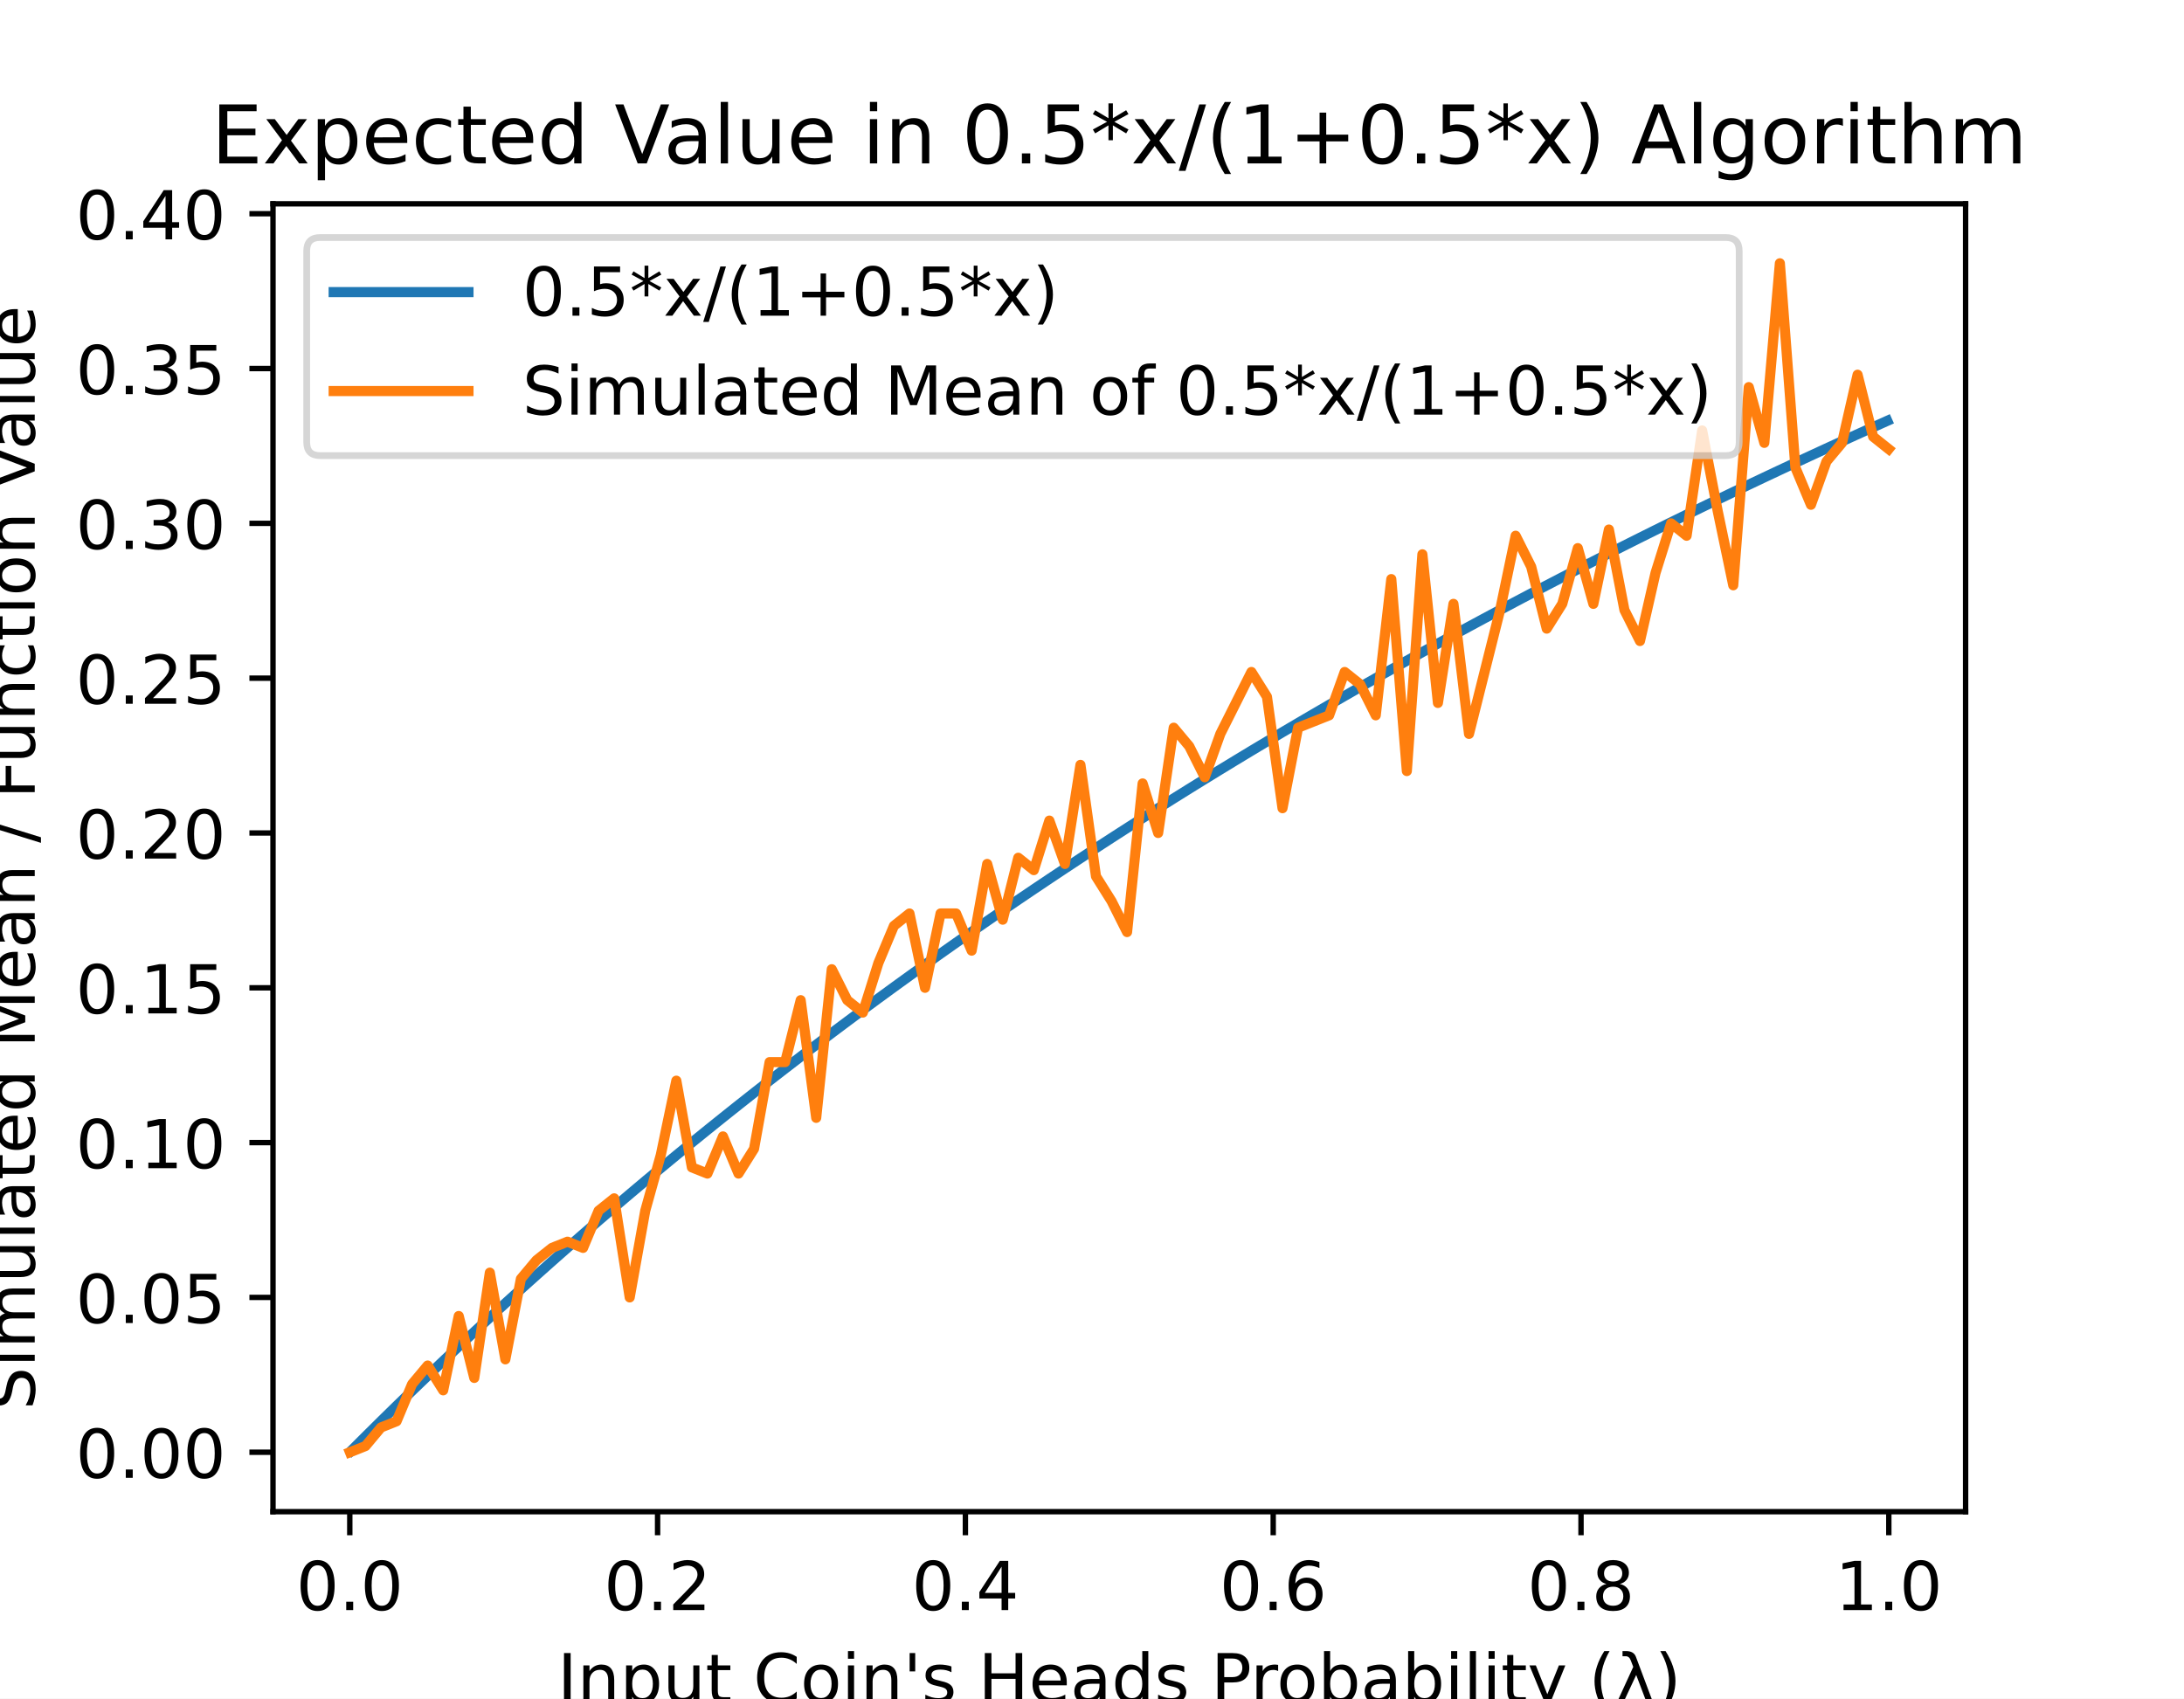
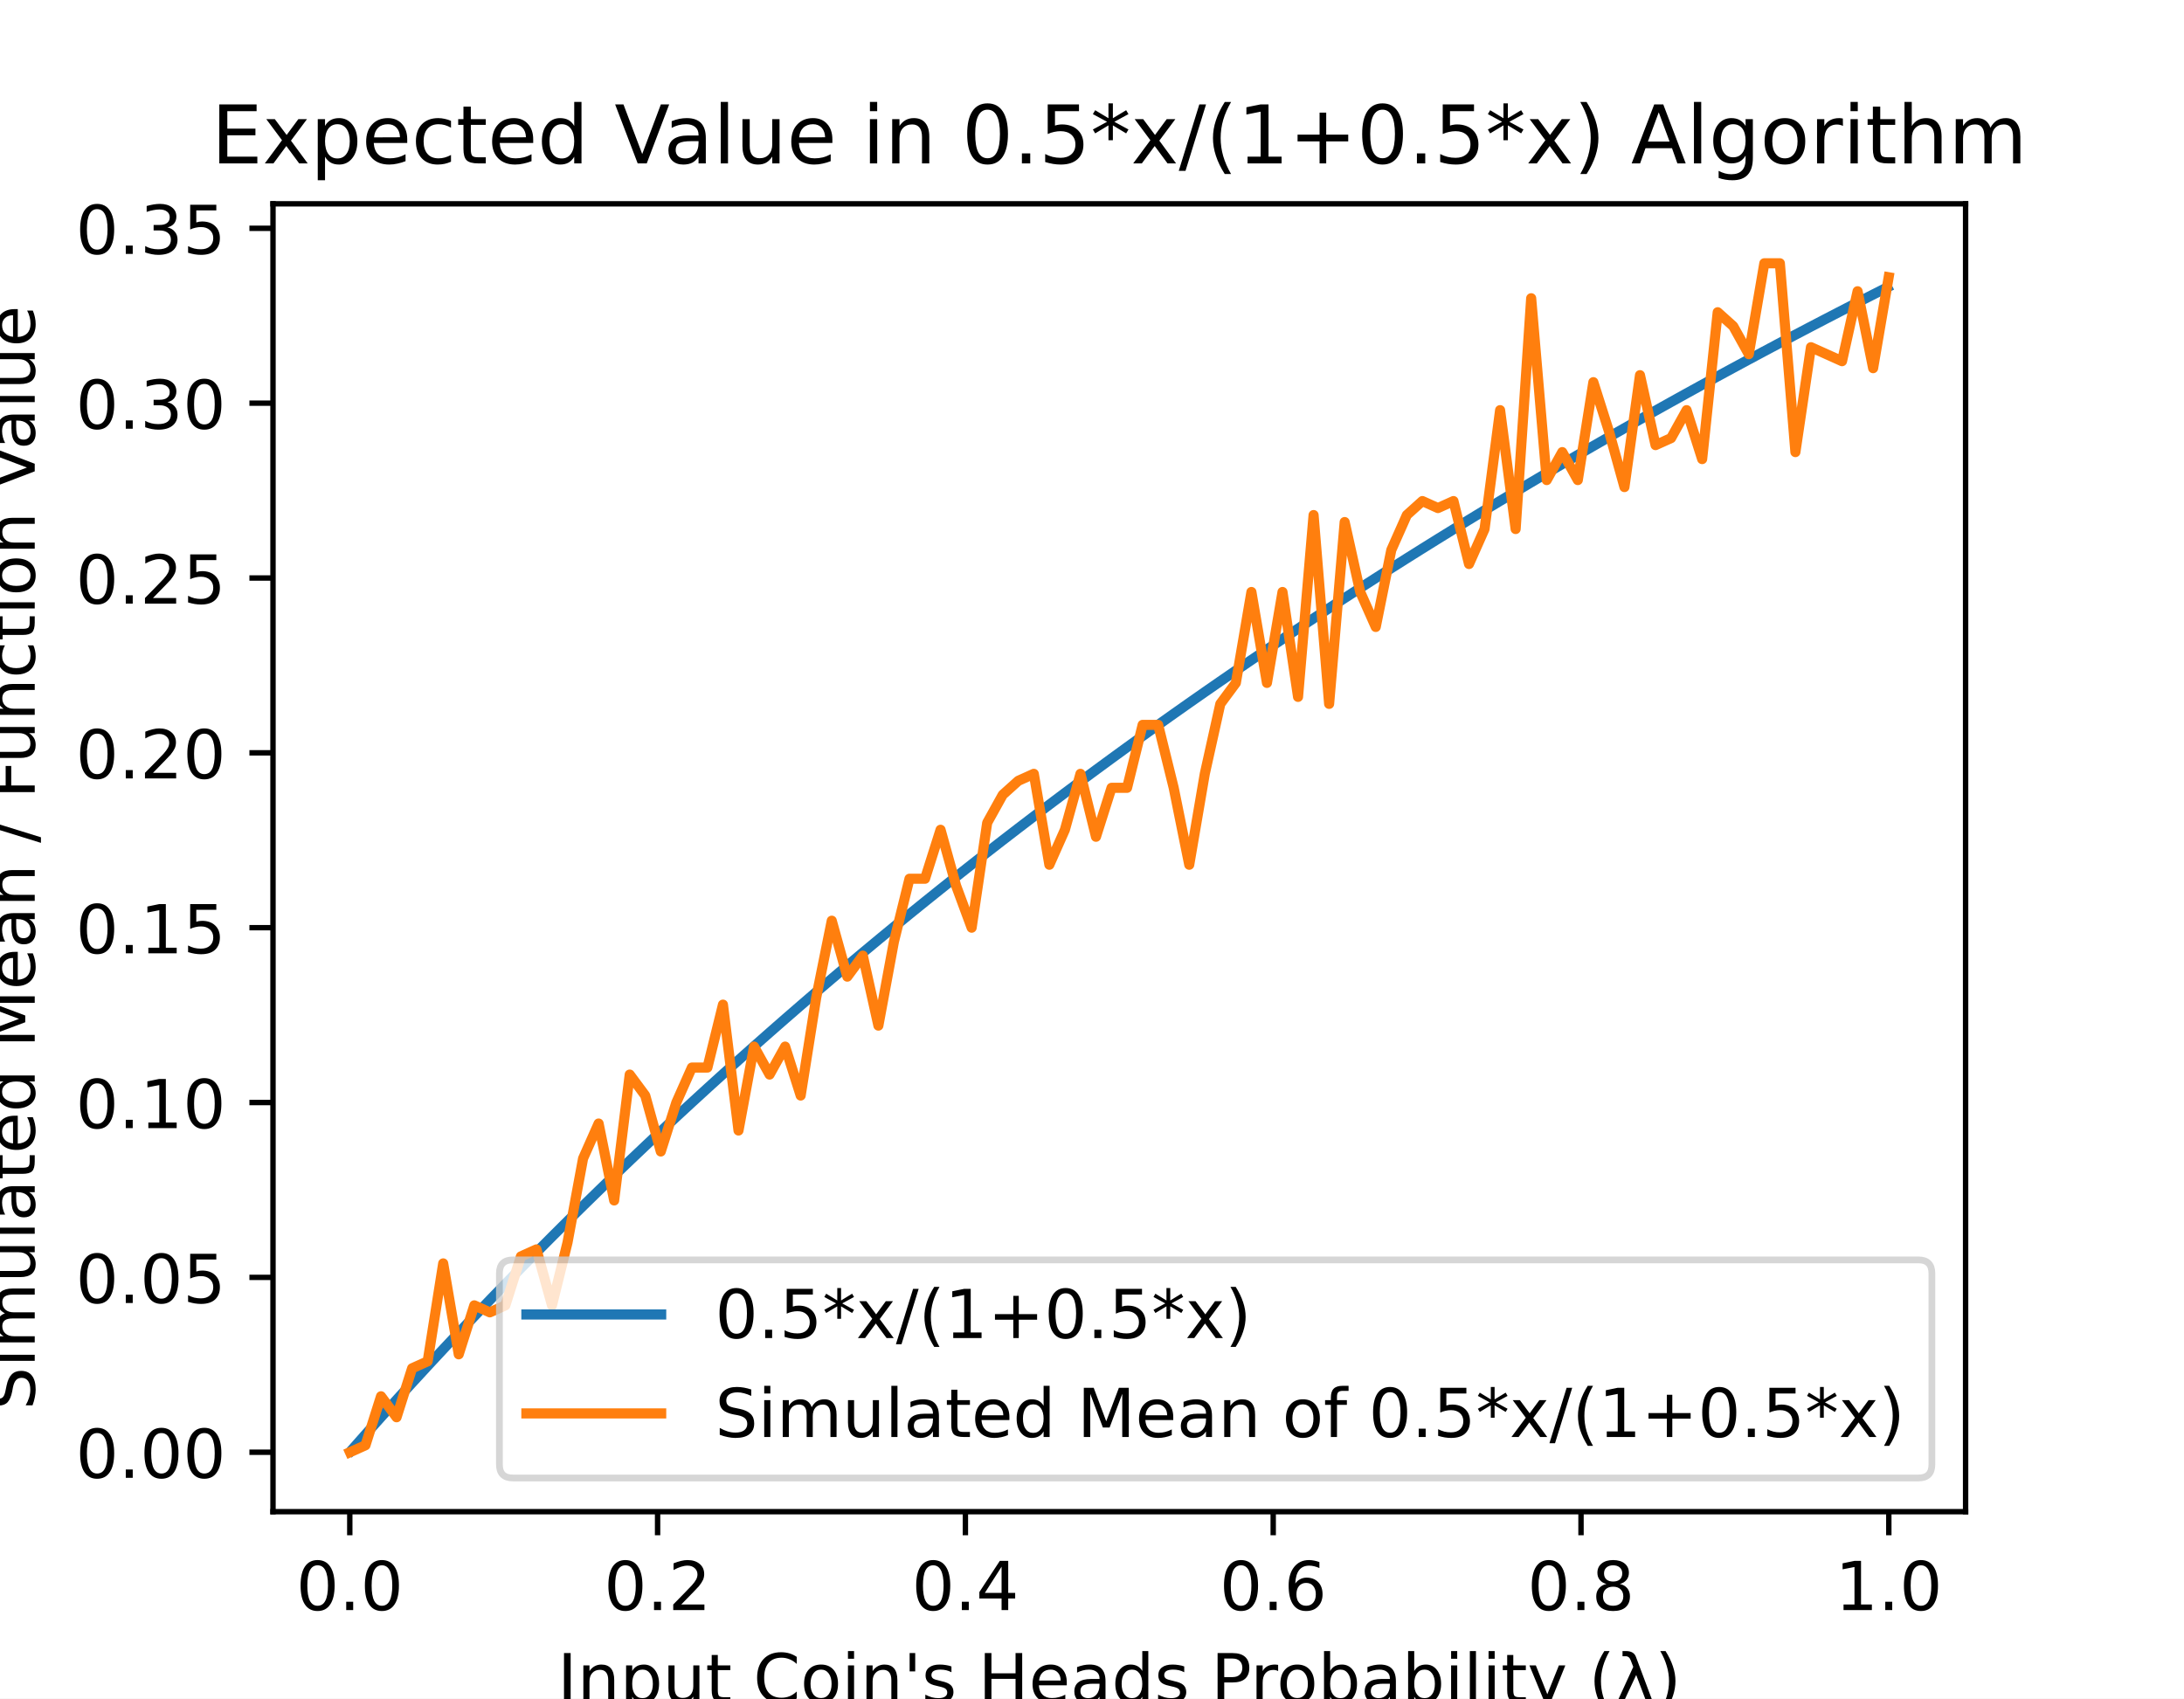
<svg xmlns="http://www.w3.org/2000/svg" xmlns:xlink="http://www.w3.org/1999/xlink" height="252pt" version="1.1" viewBox="0 0 324 252" width="324pt">
  <defs>
    <style type="text/css">
*{stroke-linecap:butt;stroke-linejoin:round;}
  </style>
  </defs>
  <g id="figure_1">
    <g id="patch_1">
      <path d="M 0 252  L 324 252  L 324 0  L 0 0  z " style="fill:#ffffff;" />
    </g>
    <g id="axes_1">
      <g id="patch_2">
        <path d="M 40.5 224.28  L 291.6 224.28  L 291.6 30.24  L 40.5 30.24  z " style="fill:#ffffff;" />
      </g>
      <g id="matplotlib.axis_1">
        <g id="xtick_1">
          <g id="line2d_1">
            <defs>
-               <path d="M 0 0  L 0 3.5  " id="m547c532d26" style="stroke:#000000;stroke-width:0.8;" />
+               <path d="M 0 0  L 0 3.5  " id="m545fe7e2e3" style="stroke:#000000;stroke-width:0.8;" />
            </defs>
            <g>
-               <use style="stroke:#000000;stroke-width:0.8;" x="51.891" xlink:href="#m547c532d26" y="224.28" />
+               <use style="stroke:#000000;stroke-width:0.8;" x="51.891" xlink:href="#m545fe7e2e3" y="224.28" />
            </g>
          </g>
          <g id="text_1">
            <text style="font-family:DejaVu Sans;font-size:10px;font-style:normal;font-weight:normal;text-anchor:middle;" transform="rotate(-0, 51.89081, 238.8784)" x="51.891" y="238.878">0.0</text>
          </g>
        </g>
        <g id="xtick_2">
          <g id="line2d_2">
            <g>
-               <use style="stroke:#000000;stroke-width:0.8;" x="97.554" xlink:href="#m547c532d26" y="224.28" />
+               <use style="stroke:#000000;stroke-width:0.8;" x="97.554" xlink:href="#m545fe7e2e3" y="224.28" />
            </g>
          </g>
          <g id="text_2">
            <text style="font-family:DejaVu Sans;font-size:10px;font-style:normal;font-weight:normal;text-anchor:middle;" transform="rotate(-0, 97.55448, 238.8784)" x="97.554" y="238.878">0.2</text>
          </g>
        </g>
        <g id="xtick_3">
          <g id="line2d_3">
            <g>
-               <use style="stroke:#000000;stroke-width:0.8;" x="143.218" xlink:href="#m547c532d26" y="224.28" />
+               <use style="stroke:#000000;stroke-width:0.8;" x="143.218" xlink:href="#m545fe7e2e3" y="224.28" />
            </g>
          </g>
          <g id="text_3">
            <text style="font-family:DejaVu Sans;font-size:10px;font-style:normal;font-weight:normal;text-anchor:middle;" transform="rotate(-0, 143.2182, 238.8784)" x="143.218" y="238.878">0.4</text>
          </g>
        </g>
        <g id="xtick_4">
          <g id="line2d_4">
            <g>
-               <use style="stroke:#000000;stroke-width:0.8;" x="188.882" xlink:href="#m547c532d26" y="224.28" />
+               <use style="stroke:#000000;stroke-width:0.8;" x="188.882" xlink:href="#m545fe7e2e3" y="224.28" />
            </g>
          </g>
          <g id="text_4">
            <text style="font-family:DejaVu Sans;font-size:10px;font-style:normal;font-weight:normal;text-anchor:middle;" transform="rotate(-0, 188.8818, 238.8784)" x="188.882" y="238.878">0.6</text>
          </g>
        </g>
        <g id="xtick_5">
          <g id="line2d_5">
            <g>
-               <use style="stroke:#000000;stroke-width:0.8;" x="234.546" xlink:href="#m547c532d26" y="224.28" />
+               <use style="stroke:#000000;stroke-width:0.8;" x="234.546" xlink:href="#m545fe7e2e3" y="224.28" />
            </g>
          </g>
          <g id="text_5">
            <text style="font-family:DejaVu Sans;font-size:10px;font-style:normal;font-weight:normal;text-anchor:middle;" transform="rotate(-0, 234.5455, 238.8784)" x="234.546" y="238.878">0.8</text>
          </g>
        </g>
        <g id="xtick_6">
          <g id="line2d_6">
            <g>
-               <use style="stroke:#000000;stroke-width:0.8;" x="280.209" xlink:href="#m547c532d26" y="224.28" />
+               <use style="stroke:#000000;stroke-width:0.8;" x="280.209" xlink:href="#m545fe7e2e3" y="224.28" />
            </g>
          </g>
          <g id="text_6">
            <text style="font-family:DejaVu Sans;font-size:10px;font-style:normal;font-weight:normal;text-anchor:middle;" transform="rotate(-0, 280.2092, 238.8784)" x="280.209" y="238.878">1.0</text>
          </g>
        </g>
        <g id="text_7">
          <text style="font-family:DejaVu Sans;font-size:10px;font-style:normal;font-weight:normal;text-anchor:middle;" transform="rotate(-0, 166.05, 252.5566)" x="166.05" y="252.557">Input Coin's Heads Probability (λ)</text>
        </g>
      </g>
      <g id="matplotlib.axis_2">
        <g id="ytick_1">
          <g id="line2d_7">
            <defs>
-               <path d="M 0 0  L -3.5 0  " id="mc7476b042a" style="stroke:#000000;stroke-width:0.8;" />
+               <path d="M 0 0  L -3.5 0  " id="mfa2e0b0c2d" style="stroke:#000000;stroke-width:0.8;" />
            </defs>
            <g>
-               <use style="stroke:#000000;stroke-width:0.8;" x="40.5" xlink:href="#mc7476b042a" y="215.46" />
+               <use style="stroke:#000000;stroke-width:0.8;" x="40.5" xlink:href="#mfa2e0b0c2d" y="215.46" />
            </g>
          </g>
          <g id="text_8">
            <text style="font-family:DejaVu Sans;font-size:10px;font-style:normal;font-weight:normal;text-anchor:end;" transform="rotate(-0, 33.5, 219.2592)" x="33.5" y="219.259">0.00</text>
          </g>
        </g>
        <g id="ytick_2">
          <g id="line2d_8">
            <g>
-               <use style="stroke:#000000;stroke-width:0.8;" x="40.5" xlink:href="#mc7476b042a" y="192.491" />
+               <use style="stroke:#000000;stroke-width:0.8;" x="40.5" xlink:href="#mfa2e0b0c2d" y="189.519" />
            </g>
          </g>
          <g id="text_9">
-             <text style="font-family:DejaVu Sans;font-size:10px;font-style:normal;font-weight:normal;text-anchor:end;" transform="rotate(-0, 33.5, 196.2905)" x="33.5" y="196.29">0.05</text>
+             <text style="font-family:DejaVu Sans;font-size:10px;font-style:normal;font-weight:normal;text-anchor:end;" transform="rotate(-0, 33.5, 193.318)" x="33.5" y="193.318">0.05</text>
          </g>
        </g>
        <g id="ytick_3">
          <g id="line2d_9">
            <g>
-               <use style="stroke:#000000;stroke-width:0.8;" x="40.5" xlink:href="#mc7476b042a" y="169.523" />
+               <use style="stroke:#000000;stroke-width:0.8;" x="40.5" xlink:href="#mfa2e0b0c2d" y="163.578" />
            </g>
          </g>
          <g id="text_10">
-             <text style="font-family:DejaVu Sans;font-size:10px;font-style:normal;font-weight:normal;text-anchor:end;" transform="rotate(-0, 33.5, 173.3217)" x="33.5" y="173.322">0.10</text>
+             <text style="font-family:DejaVu Sans;font-size:10px;font-style:normal;font-weight:normal;text-anchor:end;" transform="rotate(-0, 33.5, 167.3769)" x="33.5" y="167.377">0.10</text>
          </g>
        </g>
        <g id="ytick_4">
          <g id="line2d_10">
            <g>
-               <use style="stroke:#000000;stroke-width:0.8;" x="40.5" xlink:href="#mc7476b042a" y="146.554" />
+               <use style="stroke:#000000;stroke-width:0.8;" x="40.5" xlink:href="#mfa2e0b0c2d" y="137.636" />
            </g>
          </g>
          <g id="text_11">
-             <text style="font-family:DejaVu Sans;font-size:10px;font-style:normal;font-weight:normal;text-anchor:end;" transform="rotate(-0, 33.5, 150.353)" x="33.5" y="150.353">0.15</text>
+             <text style="font-family:DejaVu Sans;font-size:10px;font-style:normal;font-weight:normal;text-anchor:end;" transform="rotate(-0, 33.5, 141.4357)" x="33.5" y="141.436">0.15</text>
          </g>
        </g>
        <g id="ytick_5">
          <g id="line2d_11">
            <g>
-               <use style="stroke:#000000;stroke-width:0.8;" x="40.5" xlink:href="#mc7476b042a" y="123.585" />
+               <use style="stroke:#000000;stroke-width:0.8;" x="40.5" xlink:href="#mfa2e0b0c2d" y="111.695" />
            </g>
          </g>
          <g id="text_12">
-             <text style="font-family:DejaVu Sans;font-size:10px;font-style:normal;font-weight:normal;text-anchor:end;" transform="rotate(-0, 33.5, 127.3842)" x="33.5" y="127.384">0.20</text>
+             <text style="font-family:DejaVu Sans;font-size:10px;font-style:normal;font-weight:normal;text-anchor:end;" transform="rotate(-0, 33.5, 115.4945)" x="33.5" y="115.495">0.20</text>
          </g>
        </g>
        <g id="ytick_6">
          <g id="line2d_12">
            <g>
-               <use style="stroke:#000000;stroke-width:0.8;" x="40.5" xlink:href="#mc7476b042a" y="100.616" />
+               <use style="stroke:#000000;stroke-width:0.8;" x="40.5" xlink:href="#mfa2e0b0c2d" y="85.754" />
            </g>
          </g>
          <g id="text_13">
-             <text style="font-family:DejaVu Sans;font-size:10px;font-style:normal;font-weight:normal;text-anchor:end;" transform="rotate(-0, 33.5, 104.4155)" x="33.5" y="104.415">0.25</text>
+             <text style="font-family:DejaVu Sans;font-size:10px;font-style:normal;font-weight:normal;text-anchor:end;" transform="rotate(-0, 33.5, 89.55334)" x="33.5" y="89.553">0.25</text>
          </g>
        </g>
        <g id="ytick_7">
          <g id="line2d_13">
            <g>
-               <use style="stroke:#000000;stroke-width:0.8;" x="40.5" xlink:href="#mc7476b042a" y="77.647" />
+               <use style="stroke:#000000;stroke-width:0.8;" x="40.5" xlink:href="#mfa2e0b0c2d" y="59.813" />
            </g>
          </g>
          <g id="text_14">
-             <text style="font-family:DejaVu Sans;font-size:10px;font-style:normal;font-weight:normal;text-anchor:end;" transform="rotate(-0, 33.5, 81.44672)" x="33.5" y="81.447">0.30</text>
+             <text style="font-family:DejaVu Sans;font-size:10px;font-style:normal;font-weight:normal;text-anchor:end;" transform="rotate(-0, 33.5, 63.61216)" x="33.5" y="63.612">0.30</text>
          </g>
        </g>
        <g id="ytick_8">
          <g id="line2d_14">
            <g>
-               <use style="stroke:#000000;stroke-width:0.8;" x="40.5" xlink:href="#mc7476b042a" y="54.679" />
+               <use style="stroke:#000000;stroke-width:0.8;" x="40.5" xlink:href="#mfa2e0b0c2d" y="33.872" />
            </g>
          </g>
          <g id="text_15">
-             <text style="font-family:DejaVu Sans;font-size:10px;font-style:normal;font-weight:normal;text-anchor:end;" transform="rotate(-0, 33.5, 58.47797)" x="33.5" y="58.478">0.35</text>
-           </g>
-         </g>
-         <g id="ytick_9">
-           <g id="line2d_15">
-             <g>
-               <use style="stroke:#000000;stroke-width:0.8;" x="40.5" xlink:href="#mc7476b042a" y="31.71" />
-             </g>
-           </g>
-           <g id="text_16">
-             <text style="font-family:DejaVu Sans;font-size:10px;font-style:normal;font-weight:normal;text-anchor:end;" transform="rotate(-0, 33.5, 35.50922)" x="33.5" y="35.509">0.40</text>
-           </g>
-         </g>
-         <g id="text_17">
+             <text style="font-family:DejaVu Sans;font-size:10px;font-style:normal;font-weight:normal;text-anchor:end;" transform="rotate(-0, 33.5, 37.67098)" x="33.5" y="37.671">0.35</text>
+           </g>
+         </g>
+         <g id="text_16">
          <text style="font-family:DejaVu Sans;font-size:10px;font-style:normal;font-weight:normal;text-anchor:middle;" transform="rotate(-90, 5.154687, 127.26)" x="5.155" y="127.26">Simulated Mean / Function Value</text>
        </g>
      </g>
+       <g id="line2d_15">
+         <path clip-path="url(#pa2da61f705)" d="M 52.119 215.201  L 54.421 212.601  L 56.722 210.028  L 59.024 207.48  L 61.326 204.957  L 63.627 202.459  L 65.929 199.986  L 68.231 197.536  L 70.532 195.111  L 72.834 192.708  L 75.135 190.329  L 77.437 187.972  L 79.739 185.638  L 82.04 183.326  L 84.342 181.036  L 86.644 178.767  L 88.945 176.519  L 91.247 174.292  L 93.549 172.086  L 95.85 169.9  L 98.152 167.734  L 100.453 165.588  L 102.755 163.461  L 105.057 161.353  L 107.358 159.265  L 109.66 157.195  L 111.962 155.143  L 114.263 153.11  L 116.565 151.095  L 118.867 149.097  L 121.168 147.117  L 123.47 145.154  L 125.771 143.208  L 128.073 141.279  L 130.375 139.366  L 132.676 137.47  L 134.978 135.59  L 137.28 133.726  L 139.581 131.878  L 141.883 130.046  L 144.184 128.228  L 146.486 126.426  L 148.788 124.639  L 151.089 122.867  L 153.391 121.109  L 155.693 119.366  L 157.994 117.637  L 160.296 115.922  L 162.598 114.221  L 164.899 112.534  L 167.201 110.86  L 169.502 109.2  L 171.804 107.553  L 174.106 105.919  L 176.407 104.298  L 178.709 102.69  L 181.011 101.094  L 183.312 99.511  L 185.614 97.941  L 187.916 96.382  L 190.217 94.836  L 192.519 93.301  L 194.82 91.779  L 197.122 90.267  L 199.424 88.768  L 201.725 87.28  L 204.027 85.803  L 206.329 84.337  L 208.63 82.882  L 210.932 81.438  L 213.233 80.005  L 215.535 78.583  L 217.837 77.17  L 220.138 75.769  L 222.44 74.378  L 224.742 72.996  L 227.043 71.625  L 229.345 70.264  L 231.647 68.913  L 233.948 67.571  L 236.25 66.239  L 238.551 64.917  L 240.853 63.604  L 243.155 62.3  L 245.456 61.006  L 247.758 59.721  L 250.06 58.444  L 252.361 57.177  L 254.663 55.919  L 256.965 54.669  L 259.266 53.428  L 261.568 52.196  L 263.869 50.972  L 266.171 49.756  L 268.473 48.549  L 270.774 47.35  L 273.076 46.159  L 275.378 44.976  L 277.679 43.801  L 279.981 42.634  " style="fill:none;stroke:#1f77b4;stroke-linecap:square;stroke-width:1.5;" />
+       </g>
      <g id="line2d_16">
-         <path clip-path="url(#p6148b14ef5)" d="M 52.119 215.23  L 54.421 212.929  L 56.722 210.65  L 59.024 208.394  L 61.326 206.161  L 63.627 203.949  L 65.929 201.759  L 68.231 199.59  L 70.532 197.442  L 72.834 195.315  L 75.135 193.209  L 77.437 191.122  L 79.739 189.055  L 82.04 187.008  L 84.342 184.98  L 86.644 182.971  L 88.945 180.981  L 91.247 179.009  L 93.549 177.056  L 95.85 175.12  L 98.152 173.203  L 100.453 171.302  L 102.755 169.419  L 105.057 167.553  L 107.358 165.704  L 109.66 163.871  L 111.962 162.055  L 114.263 160.254  L 116.565 158.47  L 118.867 156.701  L 121.168 154.948  L 123.47 153.21  L 125.771 151.487  L 128.073 149.779  L 130.375 148.085  L 132.676 146.407  L 134.978 144.742  L 137.28 143.092  L 139.581 141.455  L 141.883 139.833  L 144.184 138.224  L 146.486 136.628  L 148.788 135.046  L 151.089 133.476  L 153.391 131.92  L 155.693 130.377  L 157.994 128.846  L 160.296 127.327  L 162.598 125.821  L 164.899 124.327  L 167.201 122.846  L 169.502 121.376  L 171.804 119.917  L 174.106 118.471  L 176.407 117.035  L 178.709 115.612  L 181.011 114.199  L 183.312 112.797  L 185.614 111.406  L 187.916 110.027  L 190.217 108.657  L 192.519 107.299  L 194.82 105.95  L 197.122 104.612  L 199.424 103.285  L 201.725 101.967  L 204.027 100.659  L 206.329 99.361  L 208.63 98.073  L 210.932 96.795  L 213.233 95.526  L 215.535 94.266  L 217.837 93.016  L 220.138 91.775  L 222.44 90.543  L 224.742 89.32  L 227.043 88.106  L 229.345 86.901  L 231.647 85.705  L 233.948 84.517  L 236.25 83.338  L 238.551 82.167  L 240.853 81.004  L 243.155 79.85  L 245.456 78.704  L 247.758 77.566  L 250.06 76.436  L 252.361 75.314  L 254.663 74.199  L 256.965 73.093  L 259.266 71.994  L 261.568 70.903  L 263.869 69.819  L 266.171 68.743  L 268.473 67.674  L 270.774 66.612  L 273.076 65.558  L 275.378 64.511  L 277.679 63.47  L 279.981 62.437  " style="fill:none;stroke:#1f77b4;stroke-linecap:square;stroke-width:1.5;" />
-       </g>
-       <g id="line2d_17">
-         <path clip-path="url(#p6148b14ef5)" d="M 51.914 215.46  L 54.219 214.541  L 56.525 211.785  L 58.831 210.866  L 61.137 205.354  L 63.443 202.597  L 65.748 206.273  L 68.054 195.248  L 70.36 204.435  L 72.666 188.816  L 74.971 201.679  L 77.277 189.735  L 79.583 186.979  L 81.889 185.141  L 84.195 184.222  L 86.5 185.141  L 88.806 179.629  L 91.112 177.791  L 93.418 192.491  L 95.724 179.629  L 98.029 171.36  L 100.335 160.335  L 102.641 173.197  L 104.947 174.116  L 107.252 168.604  L 109.558 174.116  L 111.864 170.441  L 114.17 157.579  L 116.476 157.579  L 118.781 148.391  L 121.087 165.847  L 123.393 143.798  L 125.699 148.391  L 128.005 150.229  L 130.31 142.879  L 132.616 137.366  L 134.922 135.529  L 137.228 146.554  L 139.533 135.529  L 141.839 135.529  L 144.145 141.041  L 146.451 128.179  L 148.757 136.447  L 151.062 127.26  L 153.368 129.097  L 155.674 121.748  L 157.98 128.179  L 160.286 113.479  L 162.591 130.016  L 164.897 133.691  L 167.203 138.285  L 169.509 116.235  L 171.814 123.585  L 174.12 107.966  L 176.426 110.722  L 178.732 115.316  L 181.038 108.885  L 183.343 104.291  L 185.649 99.698  L 187.955 103.373  L 190.261 119.91  L 192.567 107.966  L 194.872 107.047  L 197.178 106.129  L 199.484 99.698  L 201.79 101.535  L 204.095 106.129  L 206.401 85.916  L 208.707 114.397  L 211.013 82.241  L 213.319 104.291  L 215.624 89.591  L 217.93 108.885  L 220.236 99.698  L 222.542 90.51  L 224.848 79.485  L 227.153 84.079  L 229.459 93.266  L 231.765 89.591  L 234.071 81.323  L 236.376 89.591  L 238.682 78.566  L 240.988 90.51  L 243.294 95.104  L 245.6 84.998  L 247.905 77.647  L 250.211 79.485  L 252.517 63.866  L 254.823 75.81  L 257.129 86.835  L 259.434 57.435  L 261.74 65.704  L 264.046 39.06  L 266.352 69.379  L 268.657 74.891  L 270.963 68.46  L 273.269 65.704  L 275.575 55.597  L 277.881 64.785  L 280.186 66.623  " style="fill:none;stroke:#ff7f0e;stroke-linecap:square;stroke-width:1.5;" />
+         <path clip-path="url(#pa2da61f705)" d="M 51.914 215.46  L 54.219 214.422  L 56.525 207.159  L 58.831 210.272  L 61.137 203.008  L 63.443 201.971  L 65.748 187.444  L 68.054 200.933  L 70.36 193.669  L 72.666 194.707  L 74.971 193.669  L 77.277 186.406  L 79.583 185.368  L 81.889 193.669  L 84.195 184.331  L 86.5 171.879  L 88.806 166.691  L 91.112 178.105  L 93.418 159.427  L 95.724 162.54  L 98.029 170.841  L 100.335 163.578  L 102.641 158.389  L 104.947 158.389  L 107.252 149.051  L 109.558 167.728  L 111.864 155.276  L 114.17 159.427  L 116.476 155.276  L 118.781 162.54  L 121.087 148.013  L 123.393 136.599  L 125.699 144.9  L 128.005 141.787  L 130.31 152.164  L 132.616 139.712  L 134.922 130.373  L 137.228 130.373  L 139.533 123.109  L 141.839 131.411  L 144.145 137.636  L 146.451 122.072  L 148.757 117.921  L 151.062 115.846  L 153.368 114.808  L 155.674 128.298  L 157.98 123.109  L 160.286 114.808  L 162.591 124.147  L 164.897 116.884  L 167.203 116.884  L 169.509 107.545  L 171.814 107.545  L 174.12 116.884  L 176.426 128.298  L 178.732 114.808  L 181.038 104.432  L 183.343 101.319  L 185.649 87.829  L 187.955 101.319  L 190.261 87.829  L 192.567 103.394  L 194.872 76.415  L 197.178 104.432  L 199.484 77.453  L 201.79 87.829  L 204.095 93.018  L 206.401 81.604  L 208.707 76.415  L 211.013 74.34  L 213.319 75.378  L 215.624 74.34  L 217.93 83.679  L 220.236 78.491  L 222.542 60.851  L 224.848 78.491  L 227.153 44.248  L 229.459 71.227  L 231.765 67.076  L 234.071 71.227  L 236.376 56.7  L 238.682 63.964  L 240.988 72.265  L 243.294 55.662  L 245.6 66.039  L 247.905 65.001  L 250.211 60.851  L 252.517 68.114  L 254.823 46.324  L 257.129 48.399  L 259.434 52.549  L 261.74 39.06  L 264.046 39.06  L 266.352 67.076  L 268.657 51.512  L 270.963 52.549  L 273.269 53.587  L 275.575 43.211  L 277.881 54.625  L 280.186 41.135  " style="fill:none;stroke:#ff7f0e;stroke-linecap:square;stroke-width:1.5;" />
      </g>
      <g id="patch_3">
        <path d="M 40.5 224.28  L 40.5 30.24  " style="fill:none;stroke:#000000;stroke-linecap:square;stroke-linejoin:miter;stroke-width:0.8;" />
      </g>
      <g id="patch_4">
        <path d="M 291.6 224.28  L 291.6 30.24  " style="fill:none;stroke:#000000;stroke-linecap:square;stroke-linejoin:miter;stroke-width:0.8;" />
      </g>
      <g id="patch_5">
        <path d="M 40.5 224.28  L 291.6 224.28  " style="fill:none;stroke:#000000;stroke-linecap:square;stroke-linejoin:miter;stroke-width:0.8;" />
      </g>
      <g id="patch_6">
        <path d="M 40.5 30.24  L 291.6 30.24  " style="fill:none;stroke:#000000;stroke-linecap:square;stroke-linejoin:miter;stroke-width:0.8;" />
      </g>
-       <g id="text_18">
+       <g id="text_17">
        <text style="font-family:DejaVu Sans;font-size:12px;font-style:normal;font-weight:normal;text-anchor:middle;" transform="rotate(-0, 166.05, 24.24)" x="166.05" y="24.24">Expected Value in 0.5*x/(1+0.5*x) Algorithm</text>
      </g>
      <g id="legend_1">
        <g id="patch_7">
-           <path d="M 47.5 67.596  L 256.011 67.596  Q 258.011 67.596 258.011 65.596  L 258.011 37.24  Q 258.011 35.24 256.011 35.24  L 47.5 35.24  Q 45.5 35.24 45.5 37.24  L 45.5 65.596  Q 45.5 67.596 47.5 67.596  z " style="fill:#ffffff;opacity:0.8;stroke:#cccccc;stroke-linejoin:miter;" />
-         </g>
-         <g id="line2d_18">
-           <path d="M 49.5 43.338  L 69.5 43.338  " style="fill:none;stroke:#1f77b4;stroke-linecap:square;stroke-width:1.5;" />
-         </g>
-         <g id="line2d_19" />
+           <path d="M 76.089 219.28  L 284.6 219.28  Q 286.6 219.28 286.6 217.28  L 286.6 188.924  Q 286.6 186.924 284.6 186.924  L 76.089 186.924  Q 74.089 186.924 74.089 188.924  L 74.089 217.28  Q 74.089 219.28 76.089 219.28  z " style="fill:#ffffff;opacity:0.8;stroke:#cccccc;stroke-linejoin:miter;" />
+         </g>
+         <g id="line2d_17">
+           <path d="M 78.089 195.022  L 98.089 195.022  " style="fill:none;stroke:#1f77b4;stroke-linecap:square;stroke-width:1.5;" />
+         </g>
+         <g id="line2d_18" />
+         <g id="text_18">
+           <text style="font-family:DejaVu Sans;font-size:10px;font-style:normal;font-weight:normal;text-anchor:start;" transform="rotate(-0, 106.0891, 198.5222)" x="106.089" y="198.522">0.5*x/(1+0.5*x)</text>
+         </g>
+         <g id="line2d_19">
+           <path d="M 78.089 209.7  L 98.089 209.7  " style="fill:none;stroke:#ff7f0e;stroke-linecap:square;stroke-width:1.5;" />
+         </g>
+         <g id="line2d_20" />
        <g id="text_19">
-           <text style="font-family:DejaVu Sans;font-size:10px;font-style:normal;font-weight:normal;text-anchor:start;" transform="rotate(-0, 77.5, 46.83844)" x="77.5" y="46.838">0.5*x/(1+0.5*x)</text>
-         </g>
-         <g id="line2d_20">
-           <path d="M 49.5 58.017  L 69.5 58.017  " style="fill:none;stroke:#ff7f0e;stroke-linecap:square;stroke-width:1.5;" />
-         </g>
-         <g id="line2d_21" />
-         <g id="text_20">
-           <text style="font-family:DejaVu Sans;font-size:10px;font-style:normal;font-weight:normal;text-anchor:start;" transform="rotate(-0, 77.5, 61.51656)" x="77.5" y="61.517">Simulated Mean of 0.5*x/(1+0.5*x)</text>
+           <text style="font-family:DejaVu Sans;font-size:10px;font-style:normal;font-weight:normal;text-anchor:start;" transform="rotate(-0, 106.0891, 213.2003)" x="106.089" y="213.2">Simulated Mean of 0.5*x/(1+0.5*x)</text>
        </g>
      </g>
    </g>
  </g>
  <defs>
-     <clipPath id="p6148b14ef5">
+     <clipPath id="pa2da61f705">
      <rect height="194.04" width="251.1" x="40.5" y="30.24" />
    </clipPath>
  </defs>
</svg>
